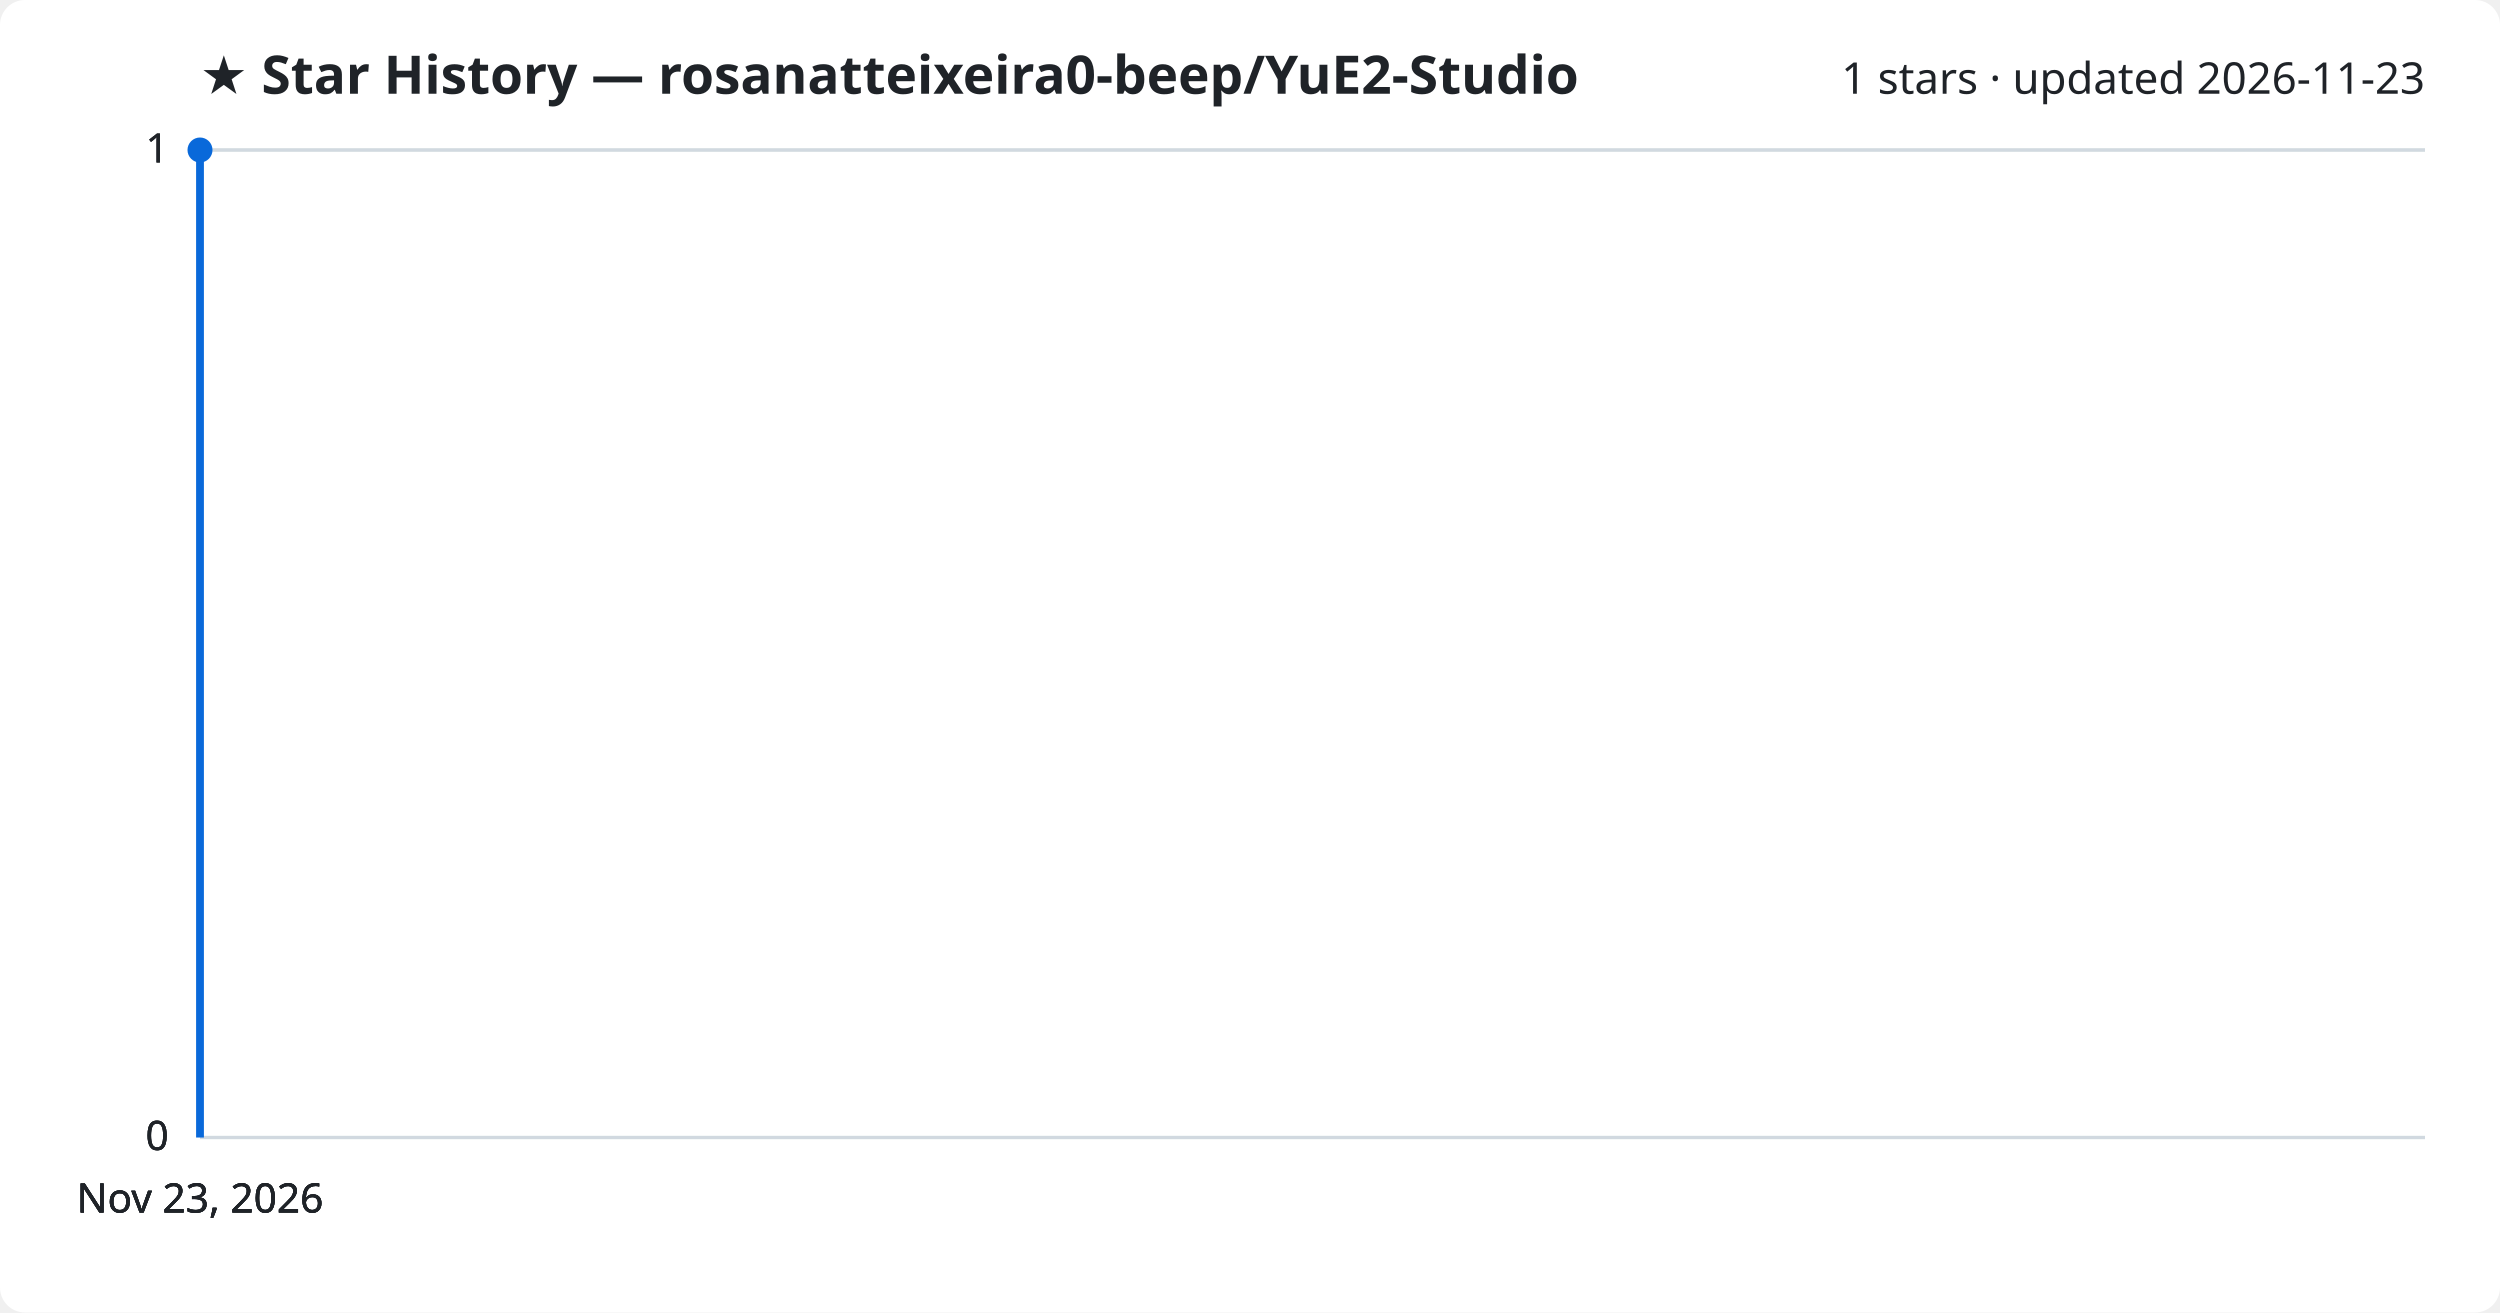
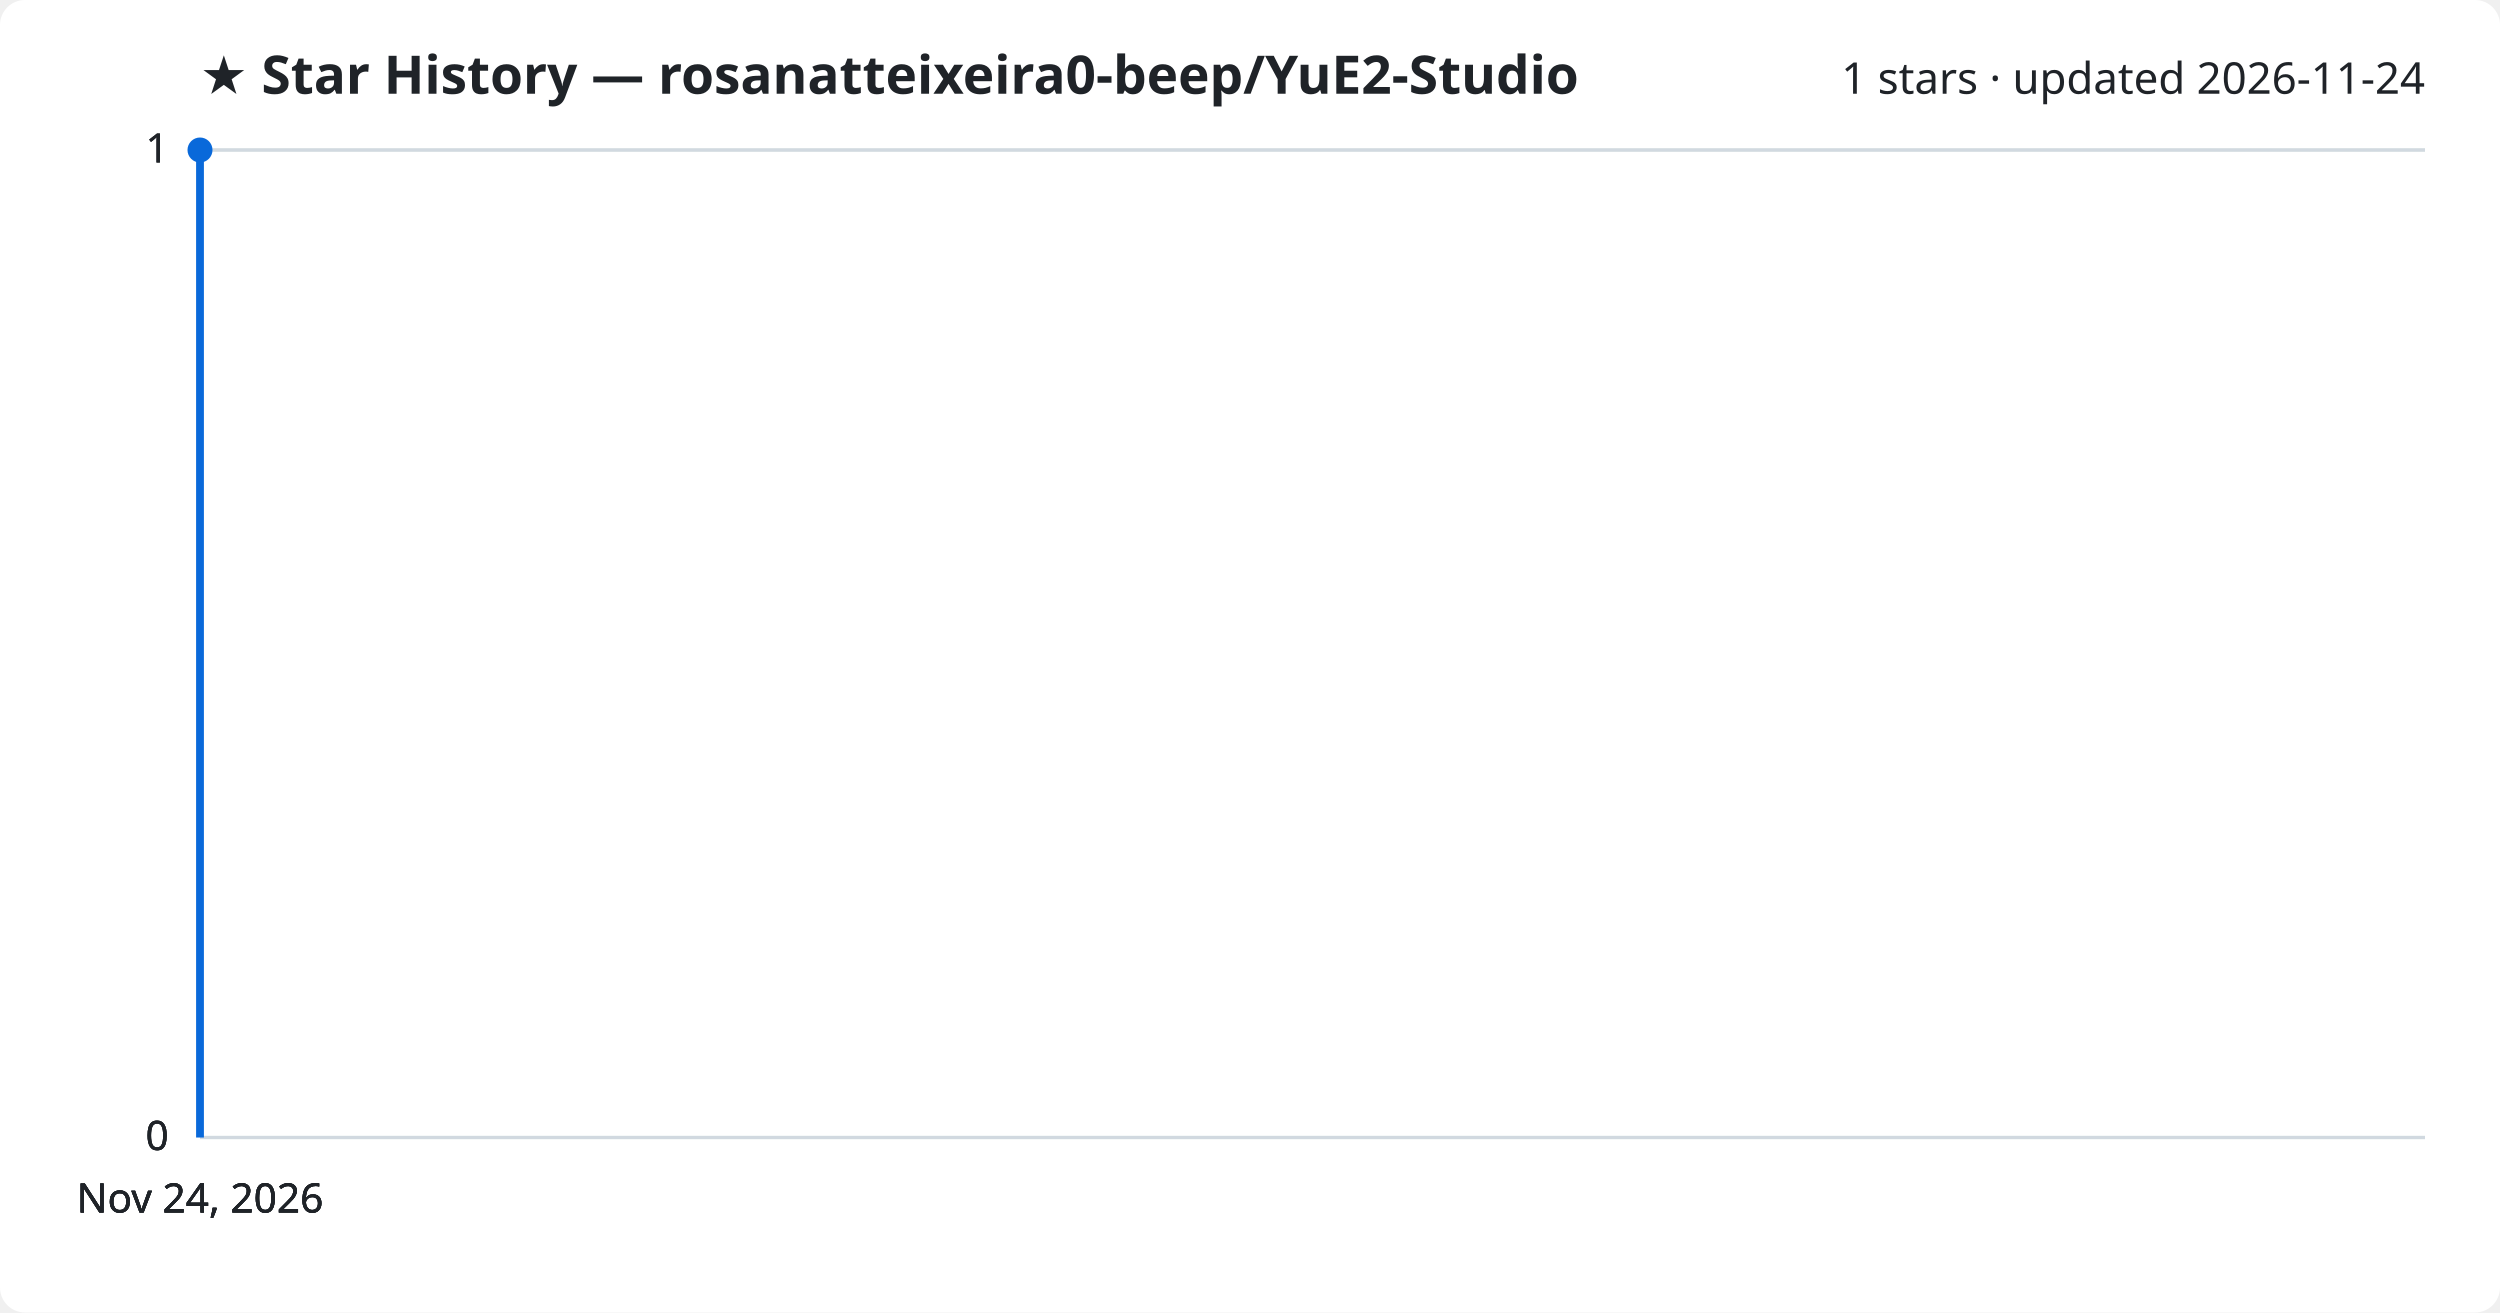
<svg xmlns="http://www.w3.org/2000/svg" viewBox="0 0 800 420" font-family="Segoe UI, sans-serif">
  <rect width="800" height="420" fill="#ffffff" rx="8" />
  <text x="64" y="30" fill="#1f2328" font-size="17" font-weight="700">★ Star History — rosanatteixeira0-beep/YuE2-Studio</text>
-   <text x="776" y="30" fill="#1f2328" font-size="14" text-anchor="end">1 stars · updated 2026-11-23</text>
+   <text x="776" y="30" fill="#1f2328" font-size="14" text-anchor="end">1 stars · updated 2026-11-24</text>
  <line x1="64" y1="364.0" x2="776" y2="364.0" stroke="#d1d9e0" stroke-width="1" />
  <text x="54" y="368.0" fill="#1f2328" font-size="13" text-anchor="end">0</text>
  <line x1="64" y1="364.0" x2="776" y2="364.0" stroke="#d1d9e0" stroke-width="1" />
  <text x="54" y="368.0" fill="#1f2328" font-size="13" text-anchor="end">0</text>
  <line x1="64" y1="364.0" x2="776" y2="364.0" stroke="#d1d9e0" stroke-width="1" />
  <text x="54" y="368.0" fill="#1f2328" font-size="13" text-anchor="end">0</text>
  <line x1="64" y1="48.0" x2="776" y2="48.0" stroke="#d1d9e0" stroke-width="1" />
  <text x="54" y="52.0" fill="#1f2328" font-size="13" text-anchor="end">1</text>
  <line x1="64" y1="48.0" x2="776" y2="48.0" stroke="#d1d9e0" stroke-width="1" />
  <text x="54" y="52.0" fill="#1f2328" font-size="13" text-anchor="end">1</text>
  <path d="M64.0,364.0 L64.0,48.0 L64.0,48.0" fill="none" stroke="#0969da" stroke-width="2.5" stroke-linejoin="round" />
  <circle cx="64.0" cy="48.0" r="4" fill="#0969da" />
-   <text x="64.0" y="388" fill="#1f2328" font-size="13" text-anchor="middle">Nov 23, 2026</text>
-   <text x="64.0" y="388" fill="#1f2328" font-size="13" text-anchor="middle">Nov 23, 2026</text>
-   <text x="64.0" y="388" fill="#1f2328" font-size="13" text-anchor="middle">Nov 23, 2026</text>
-   <text x="64.0" y="388" fill="#1f2328" font-size="13" text-anchor="middle">Nov 23, 2026</text>
+   <text x="64.0" y="388" fill="#1f2328" font-size="13" text-anchor="middle">Nov 24, 2026</text>
+   <text x="64.0" y="388" fill="#1f2328" font-size="13" text-anchor="middle">Nov 24, 2026</text>
+   <text x="64.0" y="388" fill="#1f2328" font-size="13" text-anchor="middle">Nov 24, 2026</text>
+   <text x="64.0" y="388" fill="#1f2328" font-size="13" text-anchor="middle">Nov 24, 2026</text>
</svg>
